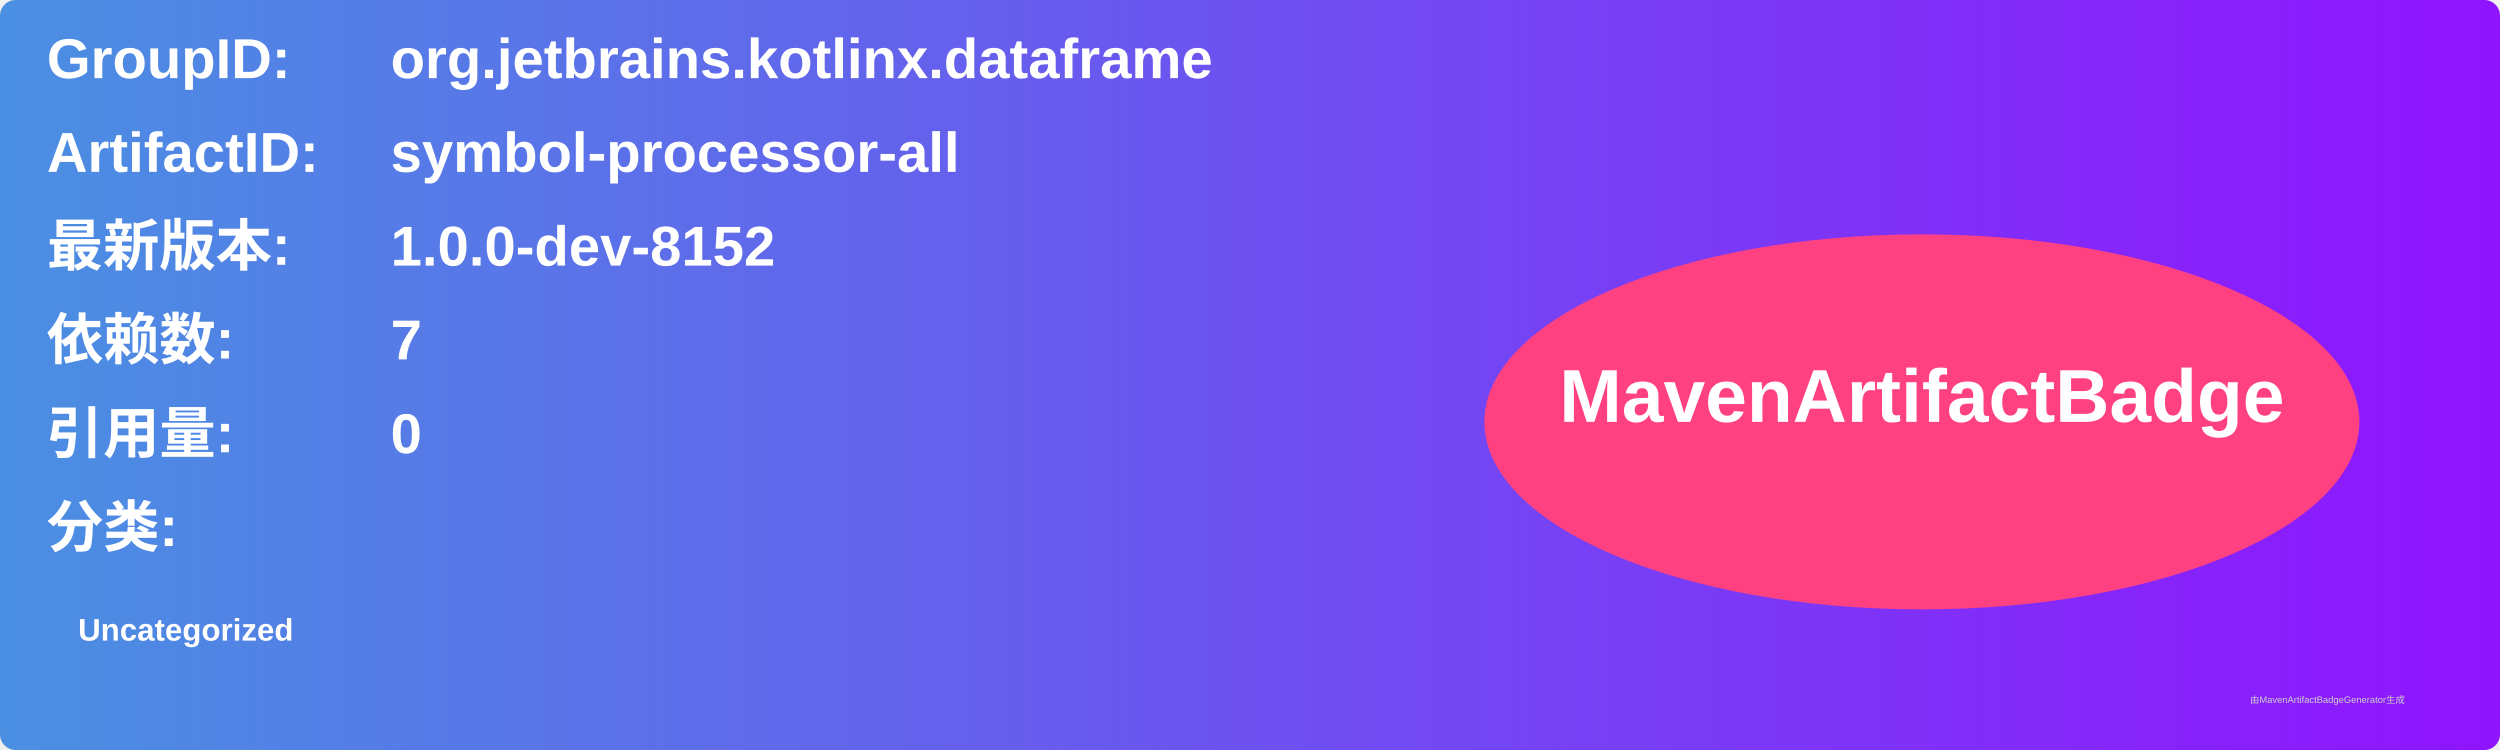
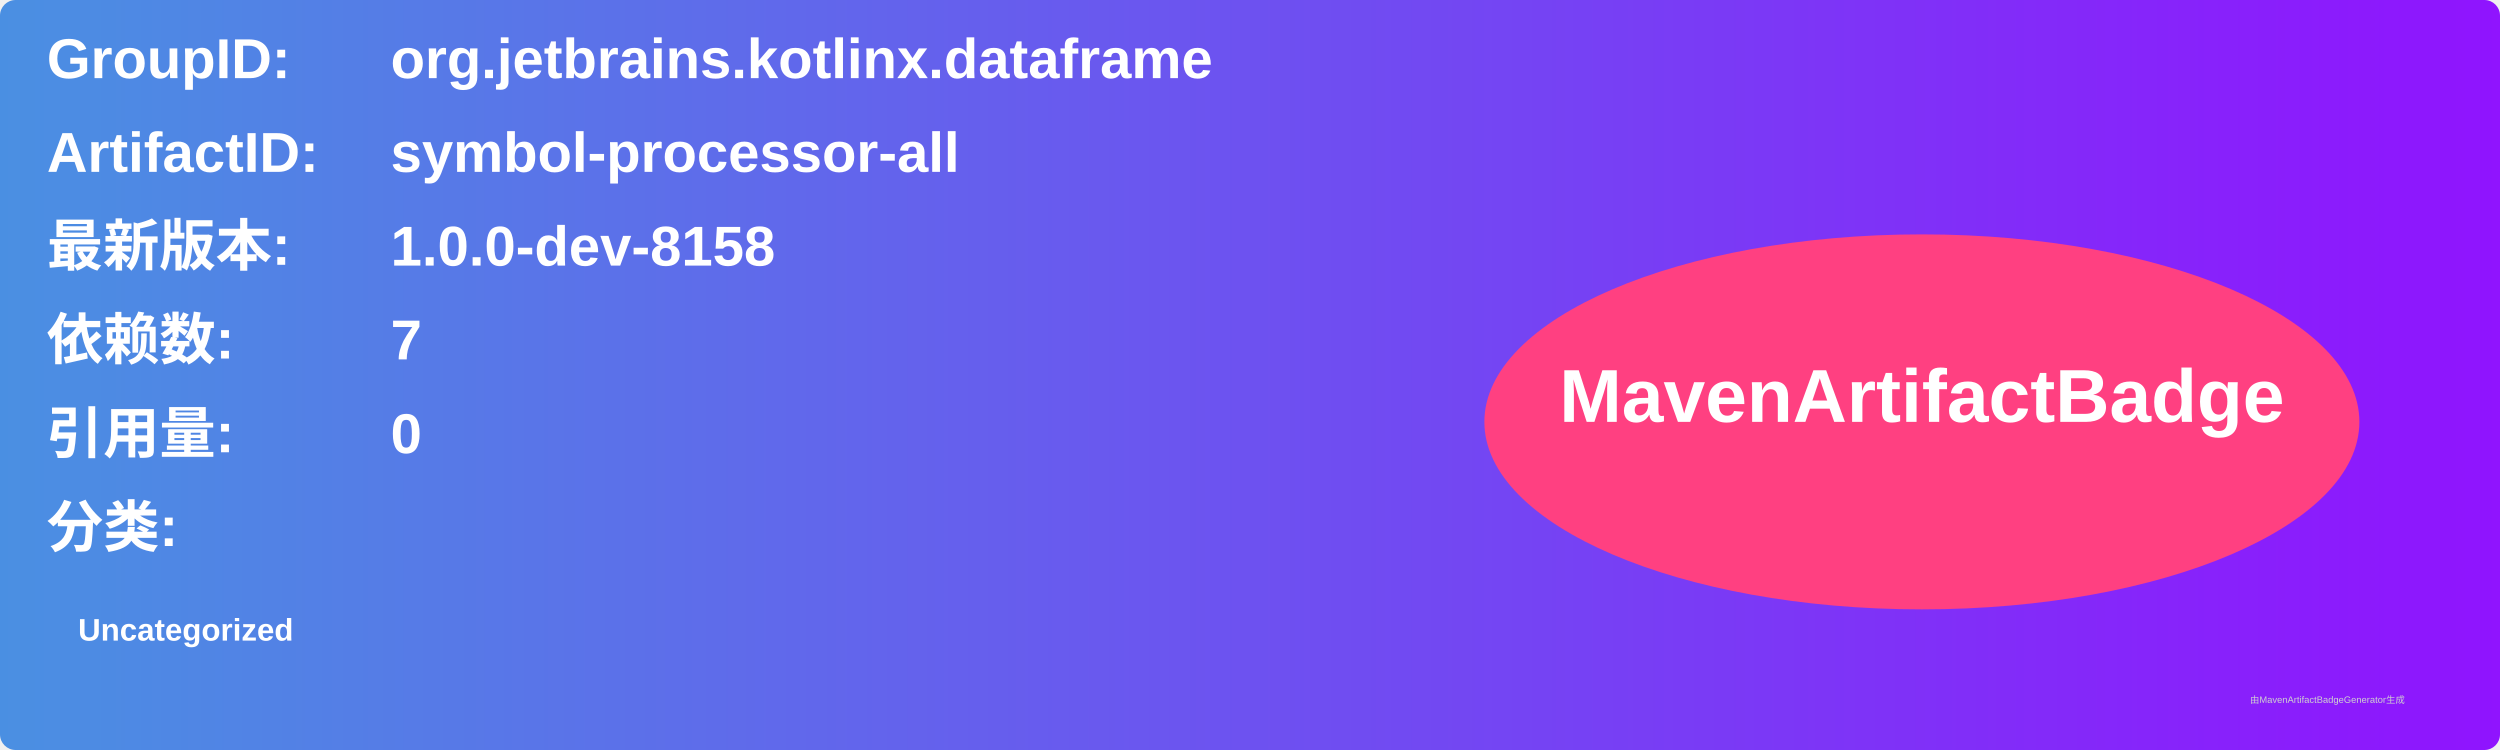
<svg xmlns="http://www.w3.org/2000/svg" width="800" height="240" viewBox="0 0 800 240">
  <linearGradient id="grad" x1="0%" y1="0%" x2="100%" y2="0%">
    <stop offset="0%" stop-color="#4a90e2" />
    <stop offset="100%" stop-color="#9013fe" />
  </linearGradient>
  <rect width="100%" height="100%" rx="5" ry="5" fill="url(#grad)" />
  <g transform="translate(15, 15)">
    <text x="0" y="10" font-family="Arial" font-size="18" fill="white" font-weight="bold" width="260">GroupID:</text>
    <text x="110" y="10" font-family="Arial" font-size="18" fill="white" font-weight="bold" width="460">org.jetbrains.kotlinx.dataframe</text>
    <text x="0" y="40" font-family="Arial" font-size="18" fill="white" font-weight="bold" width="260">ArtifactID:</text>
    <text x="110" y="40" font-family="Arial" font-size="18" fill="white" font-weight="bold" width="460">symbol-processor-all</text>
    <text x="0" y="70" font-family="Arial" font-size="18" fill="white" font-weight="bold">最新版本:</text>
    <text x="110" y="70" font-family="Arial" font-size="18" fill="white" font-weight="bold">
-       <tspan font-weight="bold">1.0.0-dev-8152</tspan>
+       <tspan font-weight="bold">1.0.0-dev-8158</tspan>
    </text>
    <text x="0" y="100" font-family="Arial" font-size="18" fill="white" font-weight="bold">依赖数: </text>
    <text x="110" y="100" font-family="Arial" font-size="18" fill="white">
      <tspan font-weight="bold">7</tspan>
    </text>
    <text x="0" y="130" font-family="Arial" font-size="18" fill="white" font-weight="bold">引用量: </text>
    <text x="110" y="130" font-family="Arial" font-size="18" fill="white">
      <tspan font-weight="bold">0</tspan>
    </text>
    <text x="0" y="160" font-family="Arial" font-size="18" fill="white" font-weight="bold">分类:</text>
    <text x="10" y="190" font-family="Arial" font-size="10" fill="white">
      <tspan font-weight="bold">Uncategorized</tspan>
    </text>
    <ellipse cx="600" cy="120" rx="140" ry="60" fill="#ff4081" />
    <text x="600" y="120" text-anchor="middle" font-family="Arial" font-size="24" fill="white" font-weight="bold">MavenArtifactBadge</text>
  </g>
  <text x="720" y="225" font-family="Arial" font-size="3" fill="#d0d0d0">由MavenArtifactBadgeGenerator生成</text>
</svg>
